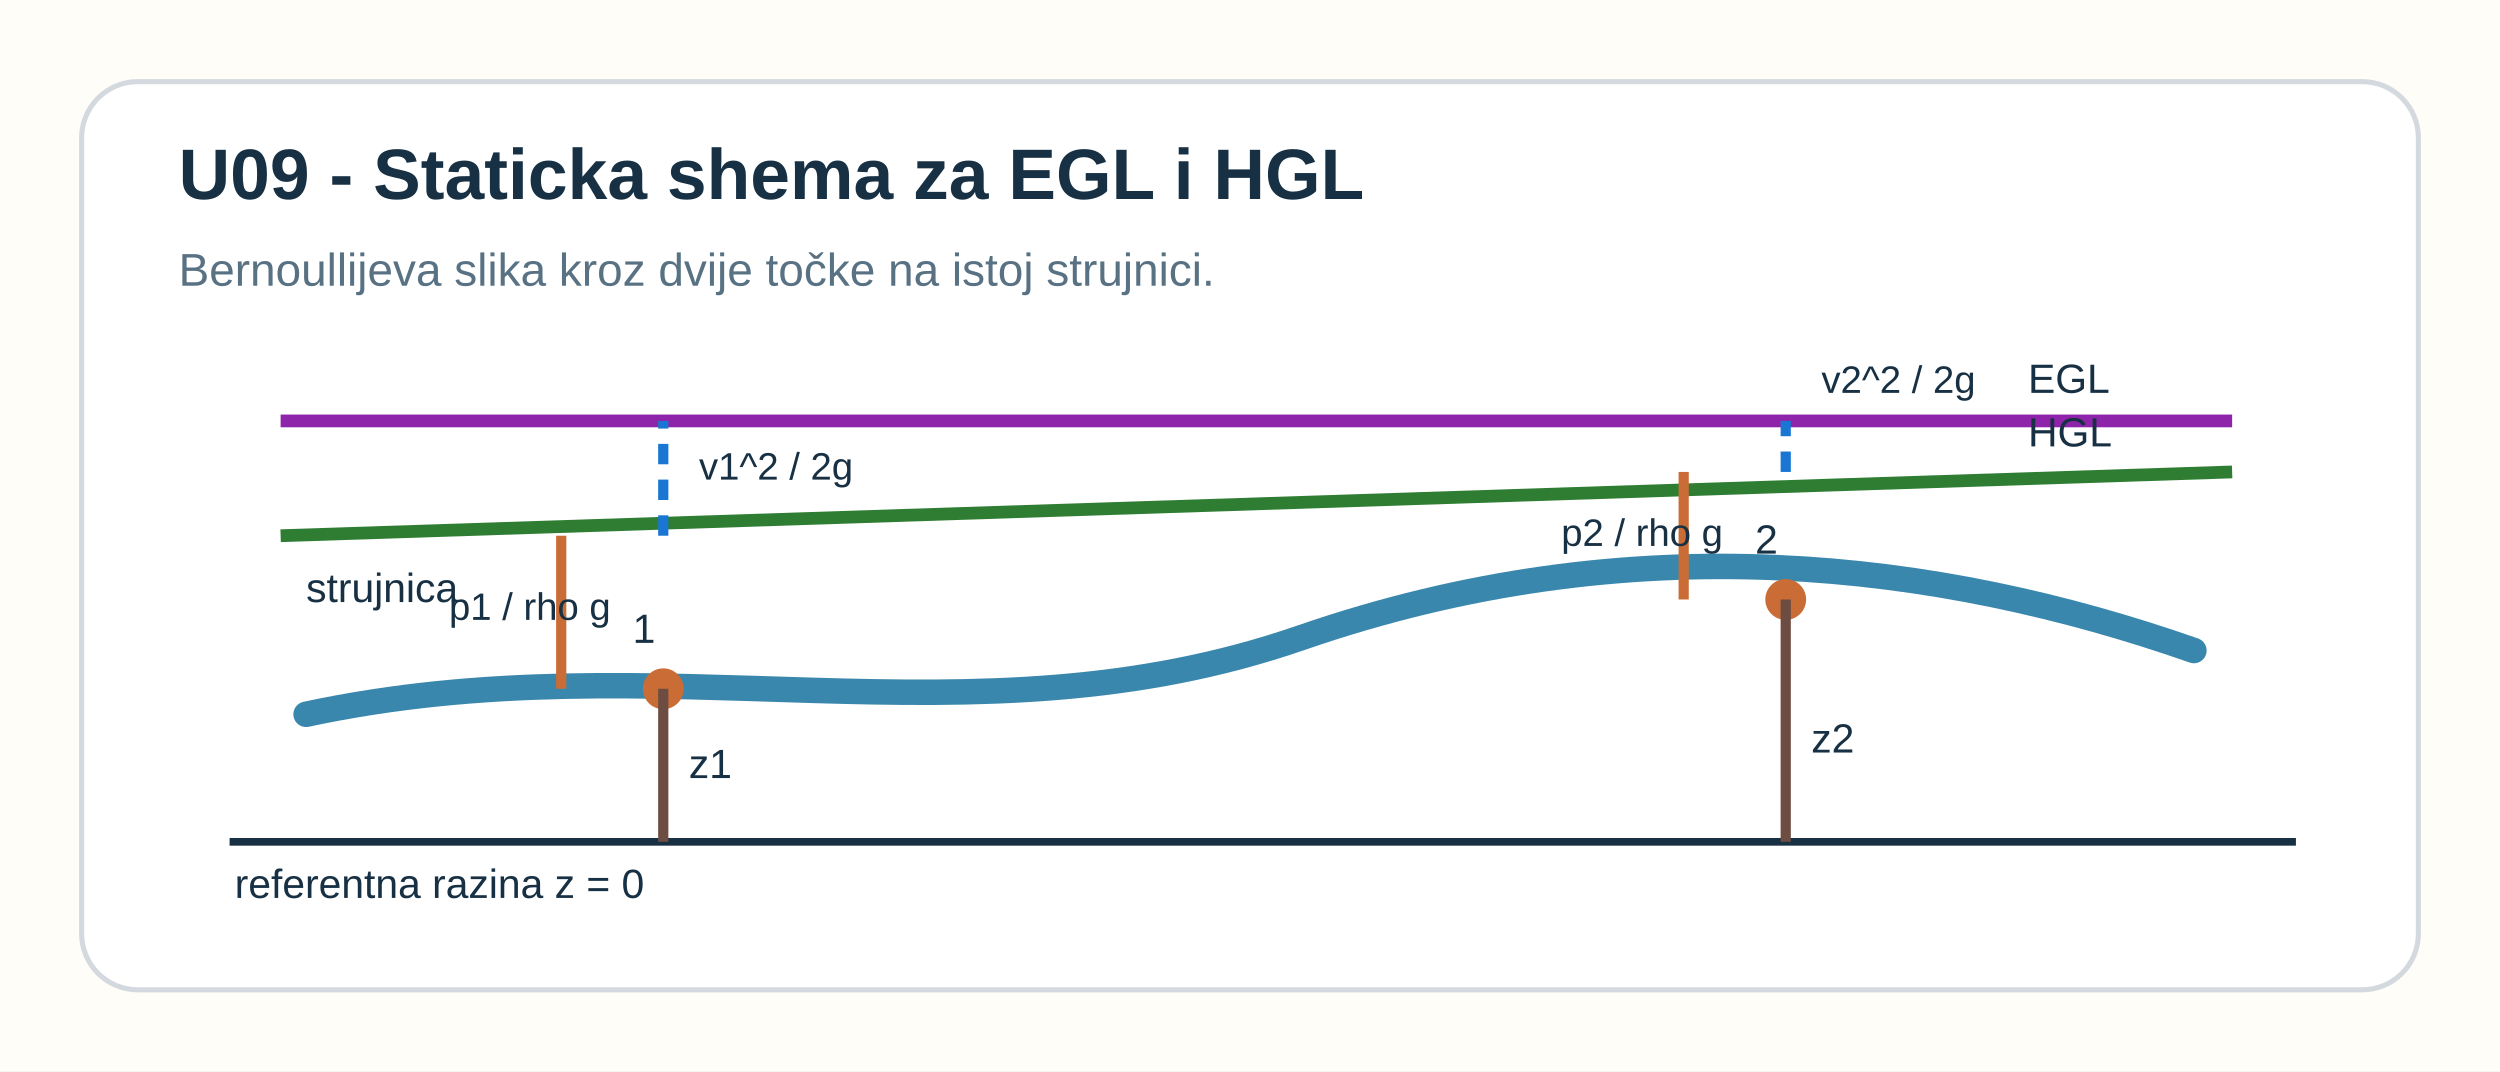
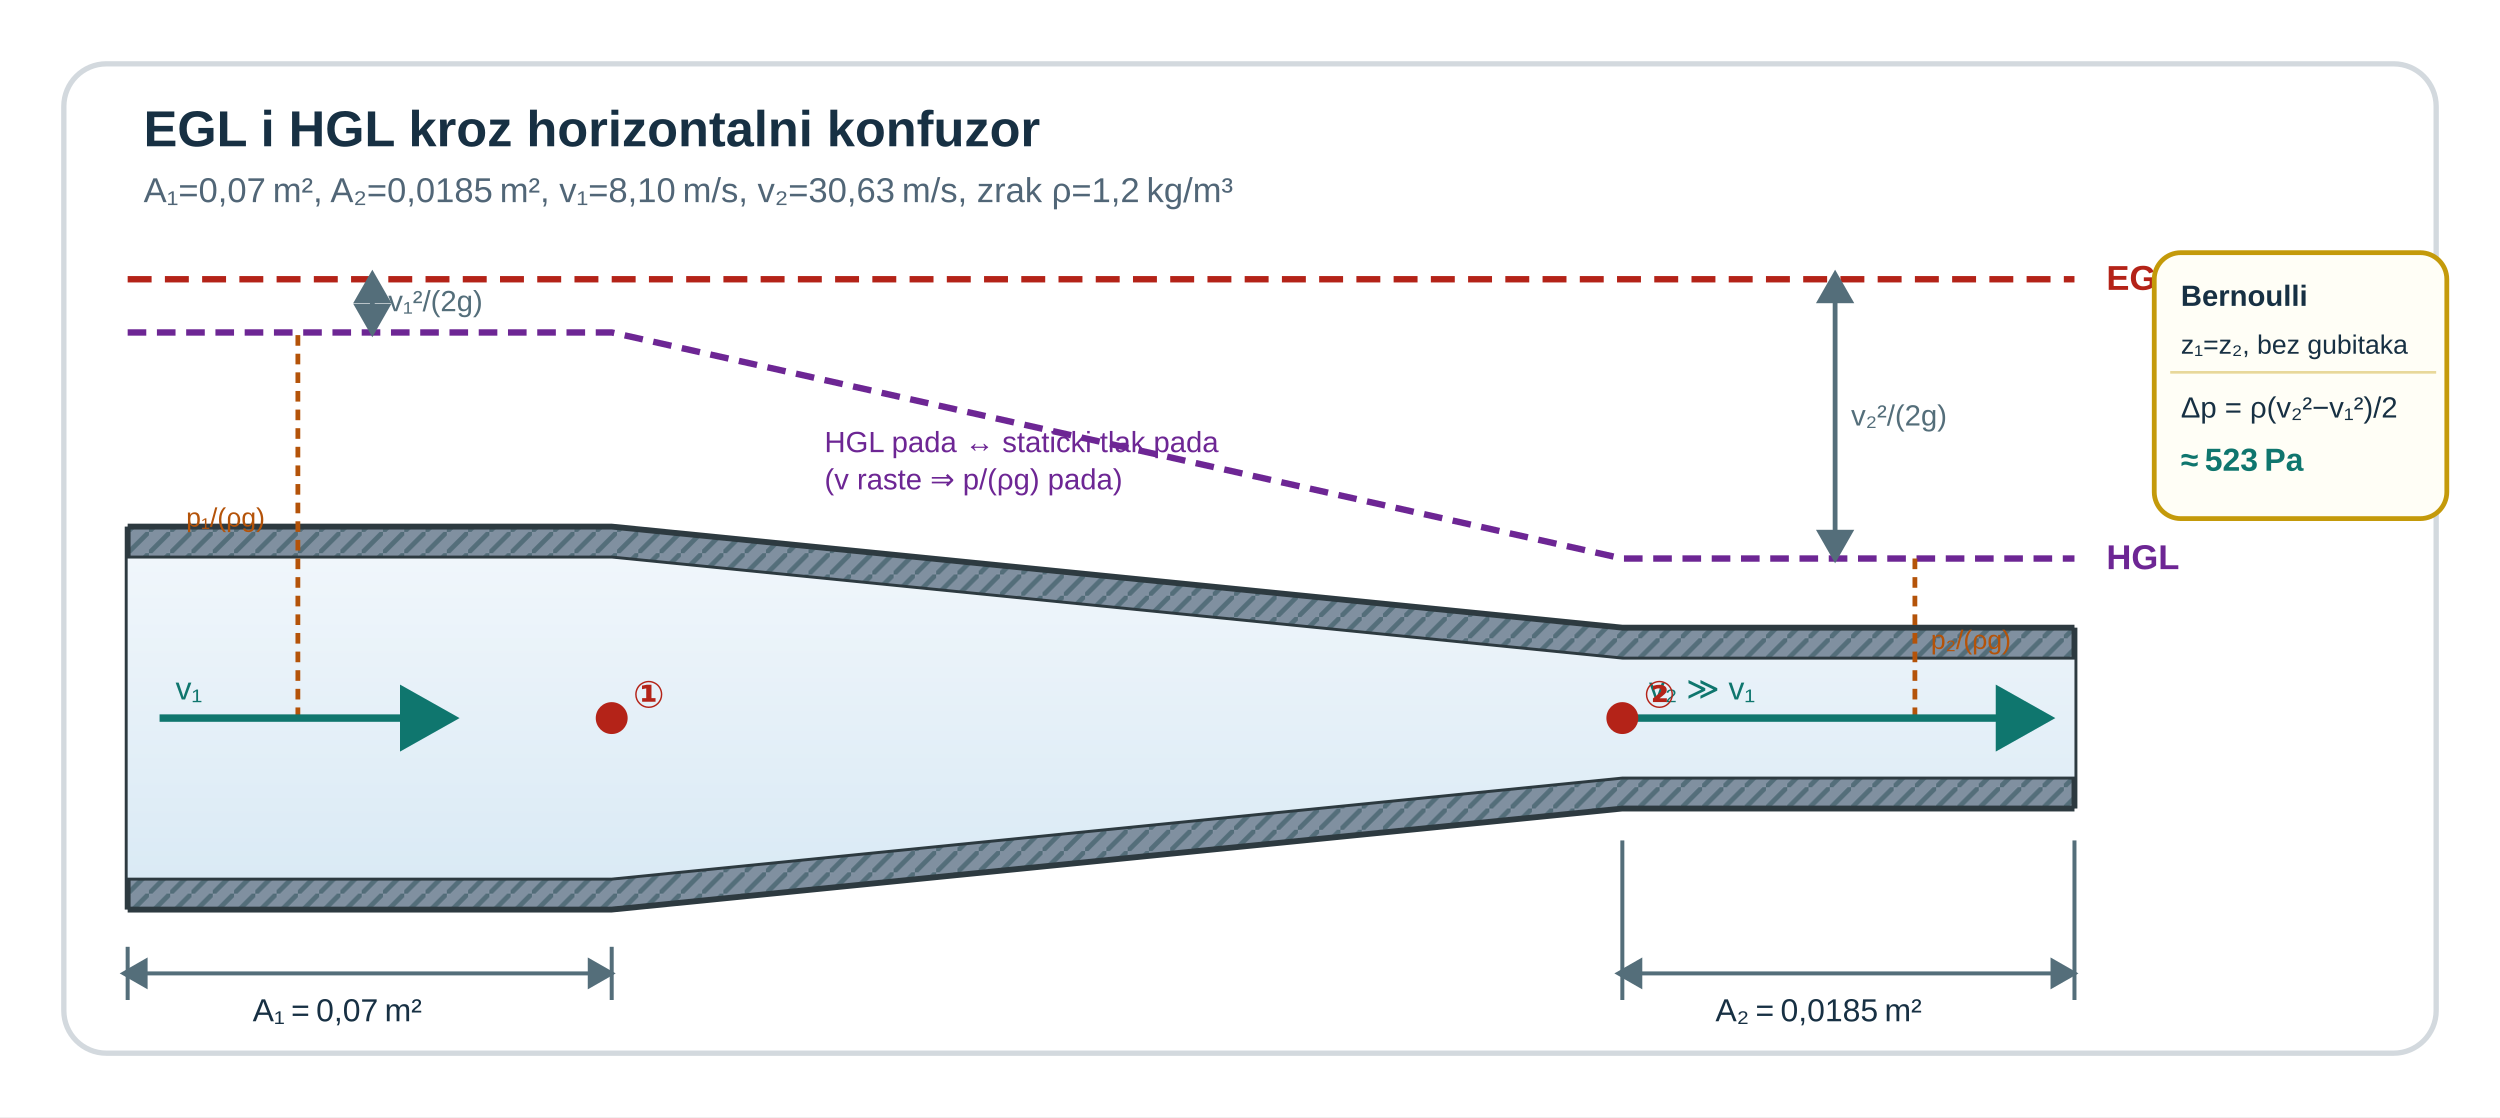
- <svg xmlns="http://www.w3.org/2000/svg" width="980" height="420" viewBox="0 0 980 420" role="img" aria-labelledby="title desc">
-   <rect width="980" height="420" fill="#fffdf8" />
-   <rect x="32" y="32" width="916" height="356" rx="22" fill="#ffffff" stroke="#d3d9de" stroke-width="2" />
-   <text x="70" y="78" font-family="Segoe UI, Arial, sans-serif" font-size="28" font-weight="700" fill="#173043">U09 - Staticka shema za EGL i HGL</text>
-   <text x="70" y="112" font-family="Segoe UI, Arial, sans-serif" font-size="18" fill="#587183">Bernoullijeva slika kroz dvije točke na istoj strujnici.</text>
-   <line x1="90" y1="330" x2="900" y2="330" stroke="#173043" stroke-width="3" />
-   <text x="92" y="352" font-family="Segoe UI, Arial, sans-serif" font-size="16" fill="#173043">referentna razina z = 0</text>
-   <path d="M120 280 C260 250, 380 295, 510 250 S760 220, 860 255" fill="none" stroke="#3a87ad" stroke-width="10" stroke-linecap="round" />
-   <text x="120" y="236" font-family="Segoe UI, Arial, sans-serif" font-size="16" fill="#173043">strujnica</text>
-   <circle cx="260" cy="270" r="8" fill="#c96c35" />
-   <circle cx="700" cy="235" r="8" fill="#c96c35" />
-   <text x="248" y="252" font-family="Segoe UI, Arial, sans-serif" font-size="16" fill="#173043">1</text>
-   <text x="688" y="217" font-family="Segoe UI, Arial, sans-serif" font-size="16" fill="#173043">2</text>
-   <line x1="260" y1="330" x2="260" y2="270" stroke="#6d4c41" stroke-width="4" />
-   <line x1="700" y1="330" x2="700" y2="235" stroke="#6d4c41" stroke-width="4" />
-   <text x="270" y="305" font-family="Segoe UI, Arial, sans-serif" font-size="16" fill="#173043">z1</text>
-   <text x="710" y="295" font-family="Segoe UI, Arial, sans-serif" font-size="16" fill="#173043">z2</text>
-   <line x1="110" y1="165" x2="875" y2="165" stroke="#8e24aa" stroke-width="5" />
-   <text x="795" y="154" font-family="Segoe UI, Arial, sans-serif" font-size="16" fill="#173043">EGL</text>
-   <line x1="110" y1="210" x2="875" y2="185" stroke="#2e7d32" stroke-width="5" />
-   <text x="795" y="175" font-family="Segoe UI, Arial, sans-serif" font-size="16" fill="#173043">HGL</text>
-   <line x1="260" y1="210" x2="260" y2="165" stroke="#1976d2" stroke-width="4" stroke-dasharray="8 6" />
-   <line x1="700" y1="185" x2="700" y2="165" stroke="#1976d2" stroke-width="4" stroke-dasharray="8 6" />
-   <text x="274" y="188" font-family="Segoe UI, Arial, sans-serif" font-size="15" fill="#173043">v1^2 / 2g</text>
-   <text x="714" y="154" font-family="Segoe UI, Arial, sans-serif" font-size="15" fill="#173043">v2^2 / 2g</text>
-   <line x1="220" y1="270" x2="220" y2="210" stroke="#c96c35" stroke-width="4" />
-   <line x1="660" y1="235" x2="660" y2="185" stroke="#c96c35" stroke-width="4" />
-   <text x="176" y="243" font-family="Segoe UI, Arial, sans-serif" font-size="15" fill="#173043">p1 / rho g</text>
-   <text x="612" y="214" font-family="Segoe UI, Arial, sans-serif" font-size="15" fill="#173043">p2 / rho g</text>
+ <svg xmlns="http://www.w3.org/2000/svg" width="940" height="420" viewBox="0 0 940 420" role="img" aria-labelledby="u9eh-title u9eh-sub">
+   <defs>
+     <pattern id="u9eh-sraf" x="0" y="0" width="8" height="8" patternUnits="userSpaceOnUse">
+       <rect width="8" height="8" fill="#8090a0" />
+       <line x1="0" y1="8" x2="8" y2="0" stroke="#546e7a" stroke-width="1.8" />
+     </pattern>
+     <marker id="u9eh-arrG" markerWidth="9" markerHeight="9" refX="7" refY="4.5" orient="auto">
+       <path d="M0,0 L8,4.5 L0,9 z" fill="#0f766e" />
+     </marker>
+     <marker id="u9eh-arrR" markerWidth="8" markerHeight="8" refX="6" refY="4" orient="auto">
+       <path d="M0,0 L7,4 L0,8 z" fill="#546e7a" />
+     </marker>
+     <marker id="u9eh-arrRev" markerWidth="8" markerHeight="8" refX="2" refY="4" orient="auto">
+       <path d="M7,0 L0,4 L7,8 z" fill="#546e7a" />
+     </marker>
+     <linearGradient id="u9eh-air" x1="0" y1="0" x2="0" y2="1">
+       <stop offset="0%" stop-color="#f0f6fb" />
+       <stop offset="100%" stop-color="#daeaf5" />
+     </linearGradient>
+   </defs>
+   <rect width="940" height="420" fill="#ffffff" />
+   <rect x="24" y="24" width="892" height="372" rx="16" fill="#ffffff" stroke="#d3d9de" stroke-width="2" />
+   <text id="u9eh-title" x="54" y="55" font-family="Segoe UI, Arial, sans-serif" font-size="19" font-weight="700" fill="#173043">EGL i HGL kroz horizontalni konfuzor</text>
+   <text id="u9eh-sub" x="54" y="76" font-family="Segoe UI, Arial, sans-serif" font-size="13" fill="#516677">A₁=0,07 m², A₂=0,0185 m², v₁=8,10 m/s, v₂=30,63 m/s, zrak ρ=1,2 kg/m³</text>
+   <line x1="48" y1="105" x2="780" y2="105" stroke="#b42318" stroke-width="2.4" stroke-dasharray="9 5" />
+   <text x="792" y="109" font-family="Segoe UI, Arial, sans-serif" font-size="13" font-weight="700" fill="#b42318">EGL</text>
+   <polyline points="48,125 230,125 610,210 780,210" fill="none" stroke="#6d2694" stroke-width="2.4" stroke-dasharray="7 4" />
+   <text x="792" y="214" font-family="Segoe UI, Arial, sans-serif" font-size="13" font-weight="700" fill="#6d2694">HGL</text>
+   <line x1="140" y1="105" x2="140" y2="125" stroke="#546e7a" stroke-width="1.8" marker-start="url(#u9eh-arrRev)" marker-end="url(#u9eh-arrR)" />
+   <text x="146" y="117" font-family="Segoe UI, Arial, sans-serif" font-size="11" fill="#546e7a">v₁²/(2g)</text>
+   <line x1="690" y1="105" x2="690" y2="210" stroke="#546e7a" stroke-width="1.8" marker-start="url(#u9eh-arrRev)" marker-end="url(#u9eh-arrR)" />
+   <text x="696" y="160" font-family="Segoe UI, Arial, sans-serif" font-size="11" fill="#546e7a">v₂²/(2g)</text>
+   <polygon points="48,210 230,210 610,248 780,248 780,236 610,236 230,198 48,198" fill="url(#u9eh-sraf)" />
+   <polygon points="48,330 230,330 610,292 780,292 780,304 610,304 230,342 48,342" fill="url(#u9eh-sraf)" />
+   <polyline points="48,198 230,198 610,236 780,236" fill="none" stroke="#2d3a40" stroke-width="2.2" />
+   <polyline points="48,210 230,210 610,248 780,248" fill="none" stroke="#2d3a40" stroke-width="2.2" />
+   <polyline points="48,330 230,330 610,292 780,292" fill="none" stroke="#2d3a40" stroke-width="2.2" />
+   <polyline points="48,342 230,342 610,304 780,304" fill="none" stroke="#2d3a40" stroke-width="2.2" />
+   <line x1="48" y1="198" x2="48" y2="342" stroke="#2d3a40" stroke-width="2.2" />
+   <line x1="780" y1="236" x2="780" y2="304" stroke="#2d3a40" stroke-width="2.2" />
+   <polygon points="48,210 230,210 610,248 780,248 780,292 610,292 230,330 48,330" fill="url(#u9eh-air)" />
+   <line x1="112" y1="270" x2="112" y2="125" stroke="#b45309" stroke-width="1.8" stroke-dasharray="4 3" />
+   <text x="70" y="198" font-family="Segoe UI, Arial, sans-serif" font-size="10" fill="#b45309">p₁/(ρg)</text>
+   <line x1="720" y1="270" x2="720" y2="210" stroke="#b45309" stroke-width="1.8" stroke-dasharray="4 3" />
+   <text x="726" y="244" font-family="Segoe UI, Arial, sans-serif" font-size="10" fill="#b45309">p₂/(ρg)</text>
+   <line x1="60" y1="270" x2="170" y2="270" stroke="#0f766e" stroke-width="2.8" marker-end="url(#u9eh-arrG)" />
+   <text x="66" y="263" font-family="Segoe UI, Arial, sans-serif" font-size="12" fill="#0f766e">v₁</text>
+   <line x1="610" y1="270" x2="770" y2="270" stroke="#0f766e" stroke-width="2.8" marker-end="url(#u9eh-arrG)" />
+   <text x="620" y="263" font-family="Segoe UI, Arial, sans-serif" font-size="12" fill="#0f766e">v₂ ≫ v₁</text>
+   <circle cx="230" cy="270" r="6" fill="#b42318" />
+   <text x="238" y="266" font-family="Segoe UI, Arial, sans-serif" font-size="14" font-weight="700" fill="#b42318">①</text>
+   <circle cx="610" cy="270" r="6" fill="#b42318" />
+   <text x="618" y="266" font-family="Segoe UI, Arial, sans-serif" font-size="14" font-weight="700" fill="#b42318">②</text>
+   <line x1="48" y1="356" x2="48" y2="376" stroke="#546e7a" stroke-width="1.5" />
+   <line x1="230" y1="356" x2="230" y2="376" stroke="#546e7a" stroke-width="1.5" />
+   <line x1="48" y1="366" x2="230" y2="366" stroke="#546e7a" stroke-width="1.5" marker-start="url(#u9eh-arrRev)" marker-end="url(#u9eh-arrR)" />
+   <text x="95" y="384" font-family="Segoe UI, Arial, sans-serif" font-size="12" fill="#173043">A₁ = 0,07 m²</text>
+   <line x1="610" y1="316" x2="610" y2="376" stroke="#546e7a" stroke-width="1.5" />
+   <line x1="780" y1="316" x2="780" y2="376" stroke="#546e7a" stroke-width="1.5" />
+   <line x1="610" y1="366" x2="780" y2="366" stroke="#546e7a" stroke-width="1.5" marker-start="url(#u9eh-arrRev)" marker-end="url(#u9eh-arrR)" />
+   <text x="645" y="384" font-family="Segoe UI, Arial, sans-serif" font-size="12" fill="#173043">A₂ = 0,0185 m²</text>
+   <rect x="810" y="95" width="110" height="100" rx="10" fill="#fffef6" stroke="#c49a0a" stroke-width="1.8" />
+   <text x="820" y="115" font-family="Segoe UI, Arial, sans-serif" font-size="11" font-weight="700" fill="#173043">Bernoulli</text>
+   <text x="820" y="133" font-family="Segoe UI, Arial, sans-serif" font-size="10" fill="#173043">z₁=z₂, bez gubitaka</text>
+   <line x1="816" y1="140" x2="916" y2="140" stroke="#e8d89a" stroke-width="1" />
+   <text x="820" y="157" font-family="Segoe UI, Arial, sans-serif" font-size="11" fill="#173043">Δp = ρ(v₂²−v₁²)/2</text>
+   <text x="820" y="177" font-family="Segoe UI, Arial, sans-serif" font-size="12" font-weight="700" fill="#0f766e">≈ 523 Pa</text>
+   <text x="310" y="170" font-family="Segoe UI, Arial, sans-serif" font-size="11" fill="#6d2694">HGL pada ↔ staticki tlak pada</text>
+   <text x="310" y="184" font-family="Segoe UI, Arial, sans-serif" font-size="11" fill="#6d2694">(v raste ⇒ p/(ρg) pada)</text>
</svg>
